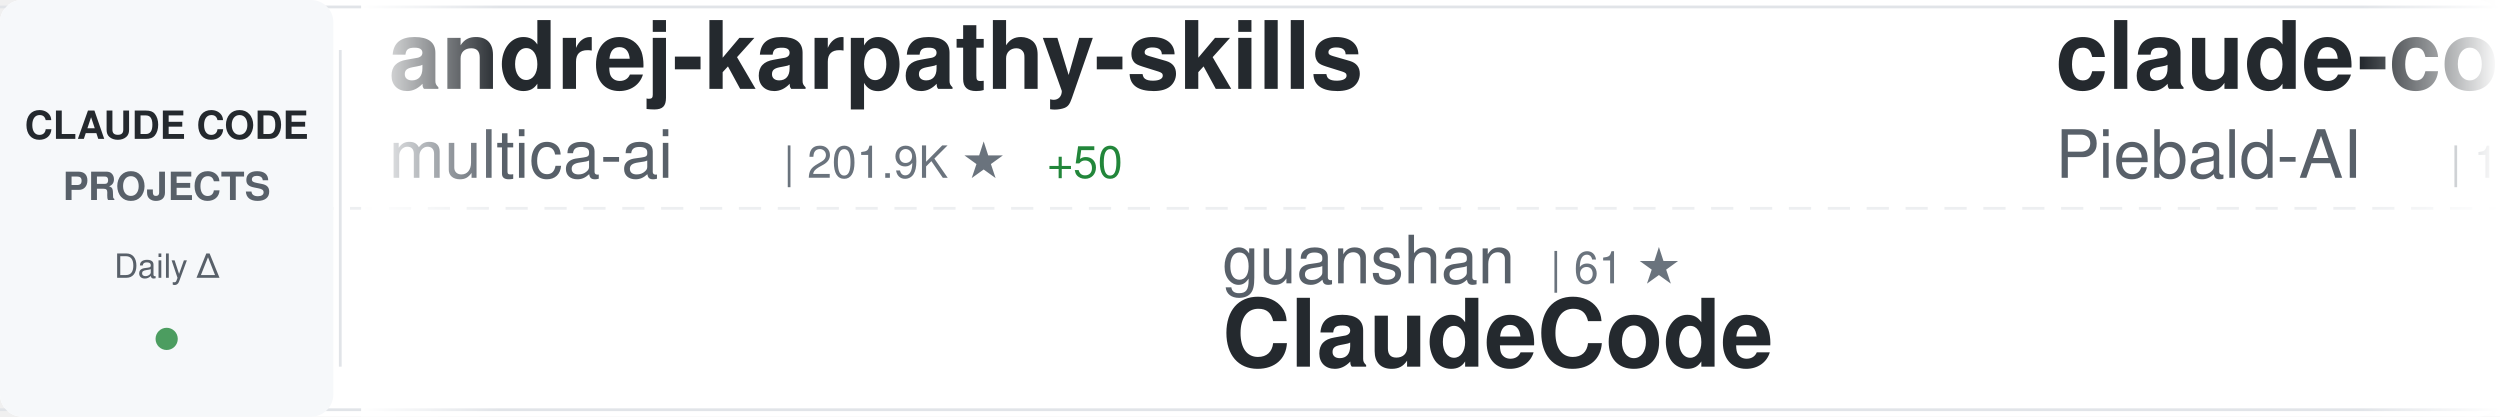
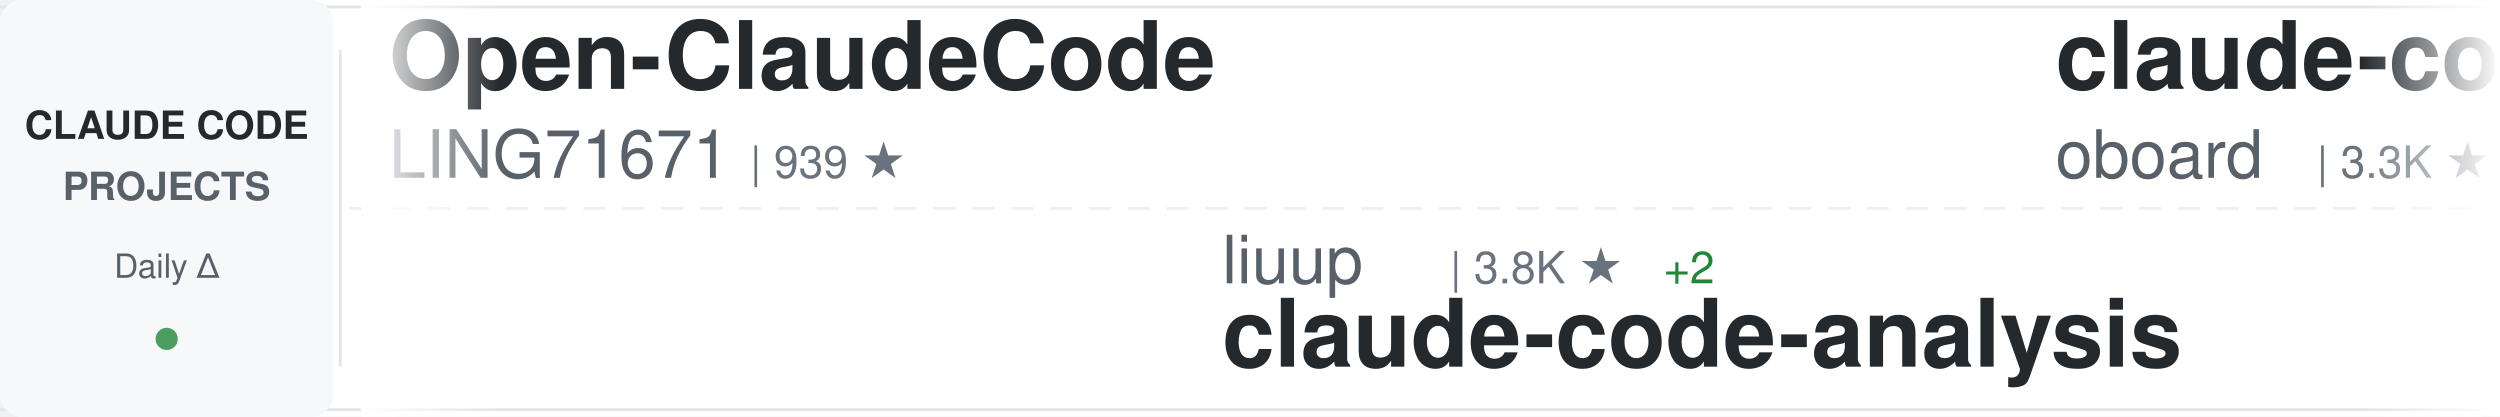
<svg xmlns="http://www.w3.org/2000/svg" width="900" height="150">
  <defs>
    <linearGradient id="awesomeLeftFade" x1="0%" y1="0%" x2="100%" y2="0%">
      <stop offset="0%" style="stop-color:#ffffff;stop-opacity:1" />
      <stop offset="100%" style="stop-color:#ffffff;stop-opacity:0" />
    </linearGradient>
    <linearGradient id="awesomeRightFade" x1="0%" y1="0%" x2="100%" y2="0%">
      <stop offset="0%" style="stop-color:#ffffff;stop-opacity:0" />
      <stop offset="100%" style="stop-color:#ffffff;stop-opacity:1" />
    </linearGradient>
  </defs>
  <rect width="900" height="150" fill="#ffffff" rx="8" />
  <rect x="0" y="2" width="900" height="1" fill="#e1e4e8" />
  <rect x="0" y="147" width="900" height="1" fill="#e1e4e8" />
  <line x1="0" y1="75" x2="900" y2="75" stroke="#e1e4e8" stroke-width="1" stroke-dasharray="8 6" opacity="0.6" />
  <rect x="0" y="0" width="120" height="150" fill="#f6f8fa" rx="8" />
  <text x="60" y="50" font-family="-apple-system, BlinkMacSystemFont, 'Segoe UI', Helvetica, Arial, sans-serif" font-size="14" font-weight="600" fill="#24292e" text-anchor="middle">CLAUDE CODE</text>
  <text x="60" y="72" font-family="-apple-system, BlinkMacSystemFont, 'Segoe UI', Helvetica, Arial, sans-serif" font-size="14" font-weight="600" fill="#586069" text-anchor="middle">PROJECTS</text>
  <text x="60" y="100" font-family="-apple-system, BlinkMacSystemFont, 'Segoe UI', Helvetica, Arial, sans-serif" font-size="12" font-weight="500" fill="#586069" text-anchor="middle">Daily Δ</text>
  <circle cx="60" cy="122" r="4" fill="#22863a" opacity="0.8" />
  <rect x="122" y="18" width="1" height="114" fill="#e1e4e8" />
  <clipPath id="awesomeTickerClip">
    <rect x="130" y="0" width="770" height="150" />
  </clipPath>
  <g clip-path="url(#awesomeTickerClip)">
    <g id="awesomeTickerItems">
      <animateTransform attributeName="transform" attributeType="XML" type="translate" from="0 0" to="-3000 0" dur="54s" repeatCount="indefinite" />
      <g transform="translate(0, 0)">
-         <text x="140" y="32" font-family="-apple-system, BlinkMacSystemFont, 'Segoe UI', Helvetica, Arial, sans-serif" font-size="34" font-weight="600" fill="#24292e">andrej-karpathy-skills</text>
-         <text x="140" y="64" font-family="-apple-system, BlinkMacSystemFont, 'Segoe UI', Helvetica, Arial, sans-serif" font-size="24" font-weight="400" fill="#586069">multica-ai</text>
-         <text x="282" y="64" font-family="-apple-system, BlinkMacSystemFont, 'Segoe UI', Helvetica, Arial, sans-serif" font-size="16" font-weight="500" fill="#6a737d">| 201.9K ★</text>
-         <text x="377" y="64" font-family="-apple-system, BlinkMacSystemFont, 'Segoe UI', Helvetica, Arial, sans-serif" font-size="16" font-weight="500" fill="#22863a"> +50</text>
+         <text x="140" y="32" font-family="-apple-system, BlinkMacSystemFont, 'Segoe UI', Helvetica, Arial, sans-serif" font-size="34" font-weight="600" fill="#24292e">Open-ClaudeCode</text>
+         <text x="140" y="64" font-family="-apple-system, BlinkMacSystemFont, 'Segoe UI', Helvetica, Arial, sans-serif" font-size="24" font-weight="400" fill="#586069">LING71671</text>
+         <text x="270" y="64" font-family="-apple-system, BlinkMacSystemFont, 'Segoe UI', Helvetica, Arial, sans-serif" font-size="16" font-weight="500" fill="#6a737d">| 939 ★</text>
      </g>
      <g transform="translate(300, 0)">
-         <text x="140" y="102" font-family="-apple-system, BlinkMacSystemFont, 'Segoe UI', Helvetica, Arial, sans-serif" font-size="24" font-weight="400" fill="#586069">guanshan</text>
-         <text x="258" y="102" font-family="-apple-system, BlinkMacSystemFont, 'Segoe UI', Helvetica, Arial, sans-serif" font-size="16" font-weight="500" fill="#6a737d">| 61 ★</text>
-         <text x="140" y="132" font-family="-apple-system, BlinkMacSystemFont, 'Segoe UI', Helvetica, Arial, sans-serif" font-size="34" font-weight="600" fill="#24292e">ClaudeCode</text>
+         <text x="140" y="102" font-family="-apple-system, BlinkMacSystemFont, 'Segoe UI', Helvetica, Arial, sans-serif" font-size="24" font-weight="400" fill="#586069">liuup</text>
+         <text x="222" y="102" font-family="-apple-system, BlinkMacSystemFont, 'Segoe UI', Helvetica, Arial, sans-serif" font-size="16" font-weight="500" fill="#6a737d">| 3.8K ★</text>
+         <text x="299" y="102" font-family="-apple-system, BlinkMacSystemFont, 'Segoe UI', Helvetica, Arial, sans-serif" font-size="16" font-weight="500" fill="#22863a"> +2</text>
+         <text x="140" y="132" font-family="-apple-system, BlinkMacSystemFont, 'Segoe UI', Helvetica, Arial, sans-serif" font-size="34" font-weight="600" fill="#24292e">claude-code-analysis</text>
      </g>
      <g transform="translate(600, 0)">
-         <text x="140" y="32" font-family="-apple-system, BlinkMacSystemFont, 'Segoe UI', Helvetica, Arial, sans-serif" font-size="34" font-weight="600" fill="#24292e">claude-code-system-promp...</text>
-         <text x="140" y="64" font-family="-apple-system, BlinkMacSystemFont, 'Segoe UI', Helvetica, Arial, sans-serif" font-size="24" font-weight="400" fill="#586069">Piebald-AI</text>
-         <text x="282" y="64" font-family="-apple-system, BlinkMacSystemFont, 'Segoe UI', Helvetica, Arial, sans-serif" font-size="16" font-weight="500" fill="#6a737d">| 12.3K ★</text>
-         <text x="368" y="64" font-family="-apple-system, BlinkMacSystemFont, 'Segoe UI', Helvetica, Arial, sans-serif" font-size="16" font-weight="500" fill="#22863a"> +3</text>
+         <text x="140" y="32" font-family="-apple-system, BlinkMacSystemFont, 'Segoe UI', Helvetica, Arial, sans-serif" font-size="34" font-weight="600" fill="#24292e">claude-code-rev</text>
+         <text x="140" y="64" font-family="-apple-system, BlinkMacSystemFont, 'Segoe UI', Helvetica, Arial, sans-serif" font-size="24" font-weight="400" fill="#586069">oboard</text>
+         <text x="234" y="64" font-family="-apple-system, BlinkMacSystemFont, 'Segoe UI', Helvetica, Arial, sans-serif" font-size="16" font-weight="500" fill="#6a737d">| 3.3K ★</text>
      </g>
      <g transform="translate(900, 0)">
-         <text x="140" y="102" font-family="-apple-system, BlinkMacSystemFont, 'Segoe UI', Helvetica, Arial, sans-serif" font-size="24" font-weight="400" fill="#586069">ChrisWiles</text>
-         <text x="282" y="102" font-family="-apple-system, BlinkMacSystemFont, 'Segoe UI', Helvetica, Arial, sans-serif" font-size="16" font-weight="500" fill="#6a737d">| 6.0K ★</text>
-         <text x="140" y="132" font-family="-apple-system, BlinkMacSystemFont, 'Segoe UI', Helvetica, Arial, sans-serif" font-size="34" font-weight="600" fill="#24292e">claude-code-showcase</text>
+         <text x="140" y="102" font-family="-apple-system, BlinkMacSystemFont, 'Segoe UI', Helvetica, Arial, sans-serif" font-size="24" font-weight="400" fill="#586069">1rgs</text>
+         <text x="210" y="102" font-family="-apple-system, BlinkMacSystemFont, 'Segoe UI', Helvetica, Arial, sans-serif" font-size="16" font-weight="500" fill="#6a737d">| 3.7K ★</text>
+         <text x="287" y="102" font-family="-apple-system, BlinkMacSystemFont, 'Segoe UI', Helvetica, Arial, sans-serif" font-size="16" font-weight="500" fill="#22863a"> +1</text>
+         <text x="140" y="132" font-family="-apple-system, BlinkMacSystemFont, 'Segoe UI', Helvetica, Arial, sans-serif" font-size="34" font-weight="600" fill="#24292e">claude-code-proxy</text>
      </g>
      <g transform="translate(1200, 0)">
-         <text x="140" y="32" font-family="-apple-system, BlinkMacSystemFont, 'Segoe UI', Helvetica, Arial, sans-serif" font-size="34" font-weight="600" fill="#24292e">how-claude-code-works</text>
-         <text x="140" y="64" font-family="-apple-system, BlinkMacSystemFont, 'Segoe UI', Helvetica, Arial, sans-serif" font-size="24" font-weight="400" fill="#586069">Windy3f3f3f3f</text>
-         <text x="318" y="64" font-family="-apple-system, BlinkMacSystemFont, 'Segoe UI', Helvetica, Arial, sans-serif" font-size="16" font-weight="500" fill="#6a737d">| 3.4K ★</text>
-         <text x="395" y="64" font-family="-apple-system, BlinkMacSystemFont, 'Segoe UI', Helvetica, Arial, sans-serif" font-size="16" font-weight="500" fill="#22863a"> +2</text>
+         <text x="140" y="32" font-family="-apple-system, BlinkMacSystemFont, 'Segoe UI', Helvetica, Arial, sans-serif" font-size="34" font-weight="600" fill="#24292e">claude-code-source</text>
+         <text x="140" y="64" font-family="-apple-system, BlinkMacSystemFont, 'Segoe UI', Helvetica, Arial, sans-serif" font-size="24" font-weight="400" fill="#586069">hangsman</text>
+         <text x="258" y="64" font-family="-apple-system, BlinkMacSystemFont, 'Segoe UI', Helvetica, Arial, sans-serif" font-size="16" font-weight="500" fill="#6a737d">| 793 ★</text>
      </g>
      <g transform="translate(1500, 0)">
-         <text x="140" y="102" font-family="-apple-system, BlinkMacSystemFont, 'Segoe UI', Helvetica, Arial, sans-serif" font-size="24" font-weight="400" fill="#586069">luongnv89</text>
-         <text x="270" y="102" font-family="-apple-system, BlinkMacSystemFont, 'Segoe UI', Helvetica, Arial, sans-serif" font-size="16" font-weight="500" fill="#6a737d">| 41.0K ★</text>
-         <text x="140" y="132" font-family="-apple-system, BlinkMacSystemFont, 'Segoe UI', Helvetica, Arial, sans-serif" font-size="34" font-weight="600" fill="#24292e">claude-howto</text>
+         <text x="140" y="102" font-family="-apple-system, BlinkMacSystemFont, 'Segoe UI', Helvetica, Arial, sans-serif" font-size="24" font-weight="400" fill="#586069">jeremylongshore</text>
+         <text x="342" y="102" font-family="-apple-system, BlinkMacSystemFont, 'Segoe UI', Helvetica, Arial, sans-serif" font-size="16" font-weight="500" fill="#6a737d">| 2.6K ★</text>
+         <text x="419" y="102" font-family="-apple-system, BlinkMacSystemFont, 'Segoe UI', Helvetica, Arial, sans-serif" font-size="16" font-weight="500" fill="#22863a"> +1</text>
+         <text x="140" y="132" font-family="-apple-system, BlinkMacSystemFont, 'Segoe UI', Helvetica, Arial, sans-serif" font-size="34" font-weight="600" fill="#24292e">claude-code-plugins-plus...</text>
      </g>
      <g transform="translate(1800, 0)">
-         <text x="140" y="32" font-family="-apple-system, BlinkMacSystemFont, 'Segoe UI', Helvetica, Arial, sans-serif" font-size="34" font-weight="600" fill="#24292e">claude-code-from-source</text>
-         <text x="140" y="64" font-family="-apple-system, BlinkMacSystemFont, 'Segoe UI', Helvetica, Arial, sans-serif" font-size="24" font-weight="400" fill="#586069">alejandrobalderas</text>
-         <text x="366" y="64" font-family="-apple-system, BlinkMacSystemFont, 'Segoe UI', Helvetica, Arial, sans-serif" font-size="16" font-weight="500" fill="#6a737d">| 2.8K ★</text>
+         <text x="140" y="32" font-family="-apple-system, BlinkMacSystemFont, 'Segoe UI', Helvetica, Arial, sans-serif" font-size="34" font-weight="600" fill="#24292e">claude-code-source</text>
+         <text x="140" y="64" font-family="-apple-system, BlinkMacSystemFont, 'Segoe UI', Helvetica, Arial, sans-serif" font-size="24" font-weight="400" fill="#586069">JrCx7scC</text>
+         <text x="258" y="64" font-family="-apple-system, BlinkMacSystemFont, 'Segoe UI', Helvetica, Arial, sans-serif" font-size="16" font-weight="500" fill="#6a737d">| 373 ★</text>
      </g>
      <g transform="translate(2100, 0)">
+         <text x="140" y="102" font-family="-apple-system, BlinkMacSystemFont, 'Segoe UI', Helvetica, Arial, sans-serif" font-size="24" font-weight="400" fill="#586069">777genius</text>
+         <text x="270" y="102" font-family="-apple-system, BlinkMacSystemFont, 'Segoe UI', Helvetica, Arial, sans-serif" font-size="16" font-weight="500" fill="#6a737d">| 925 ★</text>
+         <text x="140" y="132" font-family="-apple-system, BlinkMacSystemFont, 'Segoe UI', Helvetica, Arial, sans-serif" font-size="34" font-weight="600" fill="#24292e">claude-code-source-code</text>
+       </g>
+       <g transform="translate(2400, 0)">
+         <text x="140" y="32" font-family="-apple-system, BlinkMacSystemFont, 'Segoe UI', Helvetica, Arial, sans-serif" font-size="34" font-weight="600" fill="#24292e">claude-code-templates</text>
+         <text x="140" y="64" font-family="-apple-system, BlinkMacSystemFont, 'Segoe UI', Helvetica, Arial, sans-serif" font-size="24" font-weight="400" fill="#586069">davila7</text>
+         <text x="246" y="64" font-family="-apple-system, BlinkMacSystemFont, 'Segoe UI', Helvetica, Arial, sans-serif" font-size="16" font-weight="500" fill="#6a737d">| 30.2K ★</text>
+         <text x="332" y="64" font-family="-apple-system, BlinkMacSystemFont, 'Segoe UI', Helvetica, Arial, sans-serif" font-size="16" font-weight="500" fill="#22863a"> +1</text>
+       </g>
+       <g transform="translate(2700, 0)">
        <text x="140" y="102" font-family="-apple-system, BlinkMacSystemFont, 'Segoe UI', Helvetica, Arial, sans-serif" font-size="24" font-weight="400" fill="#586069">lorryjovens-hub</text>
        <text x="342" y="102" font-family="-apple-system, BlinkMacSystemFont, 'Segoe UI', Helvetica, Arial, sans-serif" font-size="16" font-weight="500" fill="#6a737d">| 1.7K ★</text>
        <text x="140" y="132" font-family="-apple-system, BlinkMacSystemFont, 'Segoe UI', Helvetica, Arial, sans-serif" font-size="34" font-weight="600" fill="#24292e">claude-code-rust</text>
      </g>
-       <g transform="translate(2400, 0)">
-         <text x="140" y="32" font-family="-apple-system, BlinkMacSystemFont, 'Segoe UI', Helvetica, Arial, sans-serif" font-size="34" font-weight="600" fill="#24292e">claude-code-source</text>
-         <text x="140" y="64" font-family="-apple-system, BlinkMacSystemFont, 'Segoe UI', Helvetica, Arial, sans-serif" font-size="24" font-weight="400" fill="#586069">JrCx7scC</text>
-         <text x="258" y="64" font-family="-apple-system, BlinkMacSystemFont, 'Segoe UI', Helvetica, Arial, sans-serif" font-size="16" font-weight="500" fill="#6a737d">| 373 ★</text>
-       </g>
-       <g transform="translate(2700, 0)">
-         <text x="140" y="102" font-family="-apple-system, BlinkMacSystemFont, 'Segoe UI', Helvetica, Arial, sans-serif" font-size="24" font-weight="400" fill="#586069">ChinaSiro</text>
-         <text x="270" y="102" font-family="-apple-system, BlinkMacSystemFont, 'Segoe UI', Helvetica, Arial, sans-serif" font-size="16" font-weight="500" fill="#6a737d">| 9.6K ★</text>
-         <text x="140" y="132" font-family="-apple-system, BlinkMacSystemFont, 'Segoe UI', Helvetica, Arial, sans-serif" font-size="34" font-weight="600" fill="#24292e">claude-code-sourcemap</text>
-       </g>
      <g transform="translate(3000, 0)">
-         <text x="140" y="32" font-family="-apple-system, BlinkMacSystemFont, 'Segoe UI', Helvetica, Arial, sans-serif" font-size="34" font-weight="600" fill="#24292e">andrej-karpathy-skills</text>
-         <text x="140" y="64" font-family="-apple-system, BlinkMacSystemFont, 'Segoe UI', Helvetica, Arial, sans-serif" font-size="24" font-weight="400" fill="#586069">multica-ai</text>
-         <text x="282" y="64" font-family="-apple-system, BlinkMacSystemFont, 'Segoe UI', Helvetica, Arial, sans-serif" font-size="16" font-weight="500" fill="#6a737d">| 201.9K ★</text>
-         <text x="377" y="64" font-family="-apple-system, BlinkMacSystemFont, 'Segoe UI', Helvetica, Arial, sans-serif" font-size="16" font-weight="500" fill="#22863a"> +50</text>
+         <text x="140" y="32" font-family="-apple-system, BlinkMacSystemFont, 'Segoe UI', Helvetica, Arial, sans-serif" font-size="34" font-weight="600" fill="#24292e">Open-ClaudeCode</text>
+         <text x="140" y="64" font-family="-apple-system, BlinkMacSystemFont, 'Segoe UI', Helvetica, Arial, sans-serif" font-size="24" font-weight="400" fill="#586069">LING71671</text>
+         <text x="270" y="64" font-family="-apple-system, BlinkMacSystemFont, 'Segoe UI', Helvetica, Arial, sans-serif" font-size="16" font-weight="500" fill="#6a737d">| 939 ★</text>
      </g>
      <g transform="translate(3300, 0)">
-         <text x="140" y="102" font-family="-apple-system, BlinkMacSystemFont, 'Segoe UI', Helvetica, Arial, sans-serif" font-size="24" font-weight="400" fill="#586069">guanshan</text>
-         <text x="258" y="102" font-family="-apple-system, BlinkMacSystemFont, 'Segoe UI', Helvetica, Arial, sans-serif" font-size="16" font-weight="500" fill="#6a737d">| 61 ★</text>
-         <text x="140" y="132" font-family="-apple-system, BlinkMacSystemFont, 'Segoe UI', Helvetica, Arial, sans-serif" font-size="34" font-weight="600" fill="#24292e">ClaudeCode</text>
+         <text x="140" y="102" font-family="-apple-system, BlinkMacSystemFont, 'Segoe UI', Helvetica, Arial, sans-serif" font-size="24" font-weight="400" fill="#586069">liuup</text>
+         <text x="222" y="102" font-family="-apple-system, BlinkMacSystemFont, 'Segoe UI', Helvetica, Arial, sans-serif" font-size="16" font-weight="500" fill="#6a737d">| 3.8K ★</text>
+         <text x="299" y="102" font-family="-apple-system, BlinkMacSystemFont, 'Segoe UI', Helvetica, Arial, sans-serif" font-size="16" font-weight="500" fill="#22863a"> +2</text>
+         <text x="140" y="132" font-family="-apple-system, BlinkMacSystemFont, 'Segoe UI', Helvetica, Arial, sans-serif" font-size="34" font-weight="600" fill="#24292e">claude-code-analysis</text>
      </g>
      <g transform="translate(3600, 0)">
-         <text x="140" y="32" font-family="-apple-system, BlinkMacSystemFont, 'Segoe UI', Helvetica, Arial, sans-serif" font-size="34" font-weight="600" fill="#24292e">claude-code-system-promp...</text>
-         <text x="140" y="64" font-family="-apple-system, BlinkMacSystemFont, 'Segoe UI', Helvetica, Arial, sans-serif" font-size="24" font-weight="400" fill="#586069">Piebald-AI</text>
-         <text x="282" y="64" font-family="-apple-system, BlinkMacSystemFont, 'Segoe UI', Helvetica, Arial, sans-serif" font-size="16" font-weight="500" fill="#6a737d">| 12.3K ★</text>
-         <text x="368" y="64" font-family="-apple-system, BlinkMacSystemFont, 'Segoe UI', Helvetica, Arial, sans-serif" font-size="16" font-weight="500" fill="#22863a"> +3</text>
+         <text x="140" y="32" font-family="-apple-system, BlinkMacSystemFont, 'Segoe UI', Helvetica, Arial, sans-serif" font-size="34" font-weight="600" fill="#24292e">claude-code-rev</text>
+         <text x="140" y="64" font-family="-apple-system, BlinkMacSystemFont, 'Segoe UI', Helvetica, Arial, sans-serif" font-size="24" font-weight="400" fill="#586069">oboard</text>
+         <text x="234" y="64" font-family="-apple-system, BlinkMacSystemFont, 'Segoe UI', Helvetica, Arial, sans-serif" font-size="16" font-weight="500" fill="#6a737d">| 3.3K ★</text>
      </g>
      <g transform="translate(3900, 0)">
-         <text x="140" y="102" font-family="-apple-system, BlinkMacSystemFont, 'Segoe UI', Helvetica, Arial, sans-serif" font-size="24" font-weight="400" fill="#586069">ChrisWiles</text>
-         <text x="282" y="102" font-family="-apple-system, BlinkMacSystemFont, 'Segoe UI', Helvetica, Arial, sans-serif" font-size="16" font-weight="500" fill="#6a737d">| 6.0K ★</text>
-         <text x="140" y="132" font-family="-apple-system, BlinkMacSystemFont, 'Segoe UI', Helvetica, Arial, sans-serif" font-size="34" font-weight="600" fill="#24292e">claude-code-showcase</text>
+         <text x="140" y="102" font-family="-apple-system, BlinkMacSystemFont, 'Segoe UI', Helvetica, Arial, sans-serif" font-size="24" font-weight="400" fill="#586069">1rgs</text>
+         <text x="210" y="102" font-family="-apple-system, BlinkMacSystemFont, 'Segoe UI', Helvetica, Arial, sans-serif" font-size="16" font-weight="500" fill="#6a737d">| 3.7K ★</text>
+         <text x="287" y="102" font-family="-apple-system, BlinkMacSystemFont, 'Segoe UI', Helvetica, Arial, sans-serif" font-size="16" font-weight="500" fill="#22863a"> +1</text>
+         <text x="140" y="132" font-family="-apple-system, BlinkMacSystemFont, 'Segoe UI', Helvetica, Arial, sans-serif" font-size="34" font-weight="600" fill="#24292e">claude-code-proxy</text>
      </g>
    </g>
  </g>
  <rect x="130" y="0" width="50" height="150" fill="url(#awesomeLeftFade)" />
  <rect x="850" y="0" width="50" height="150" fill="url(#awesomeRightFade)" />
</svg>
